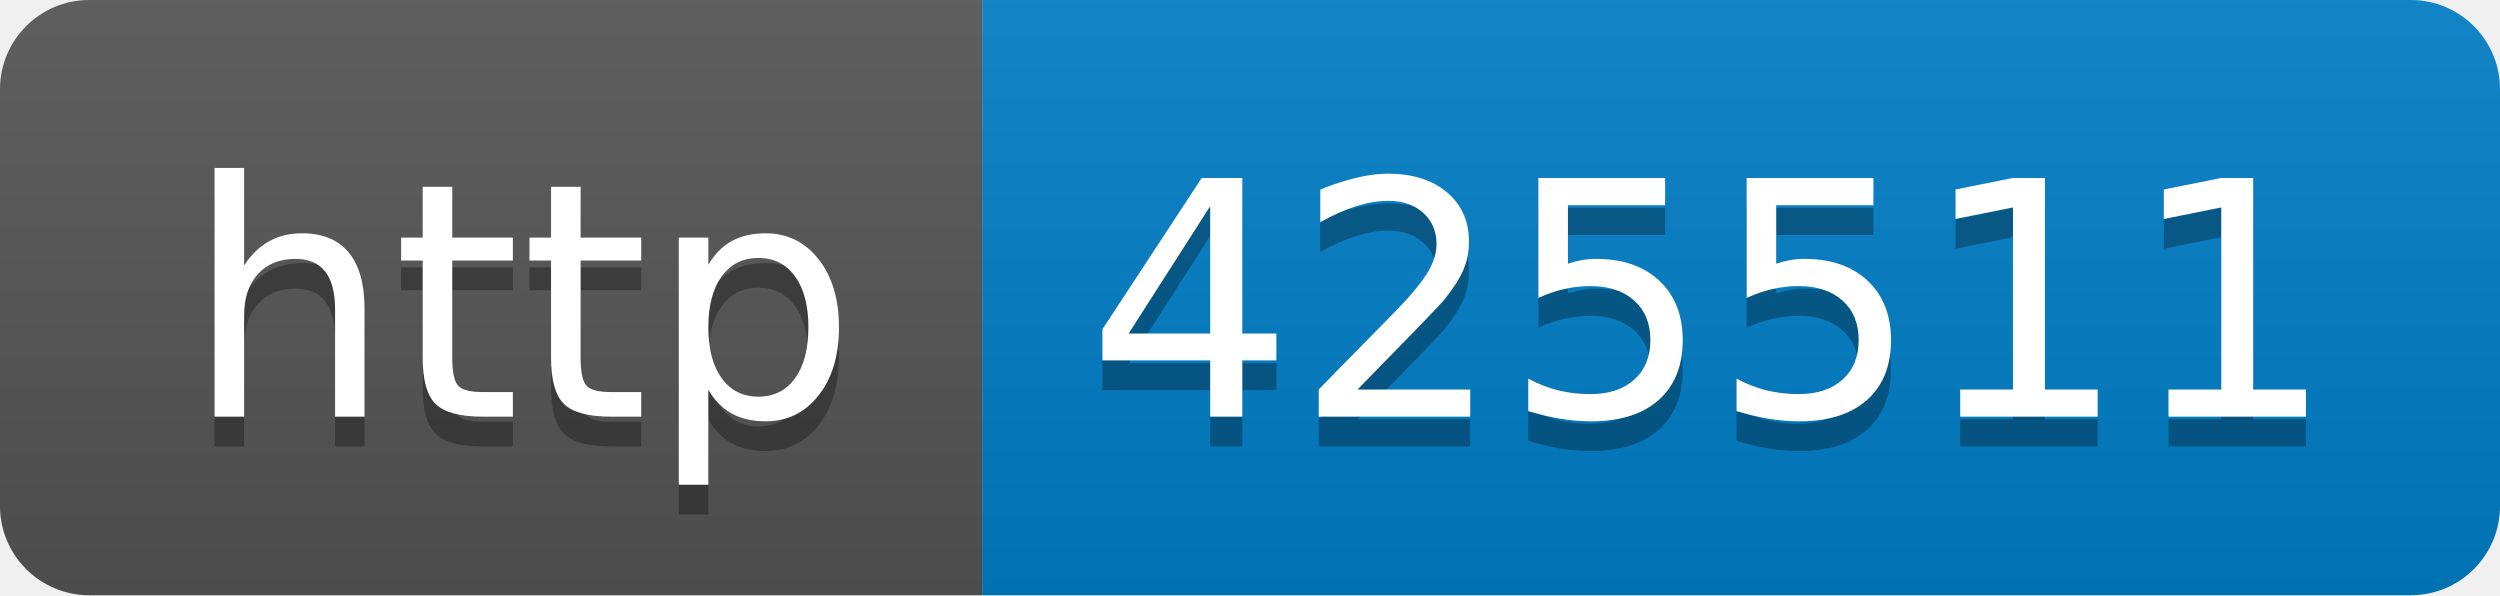
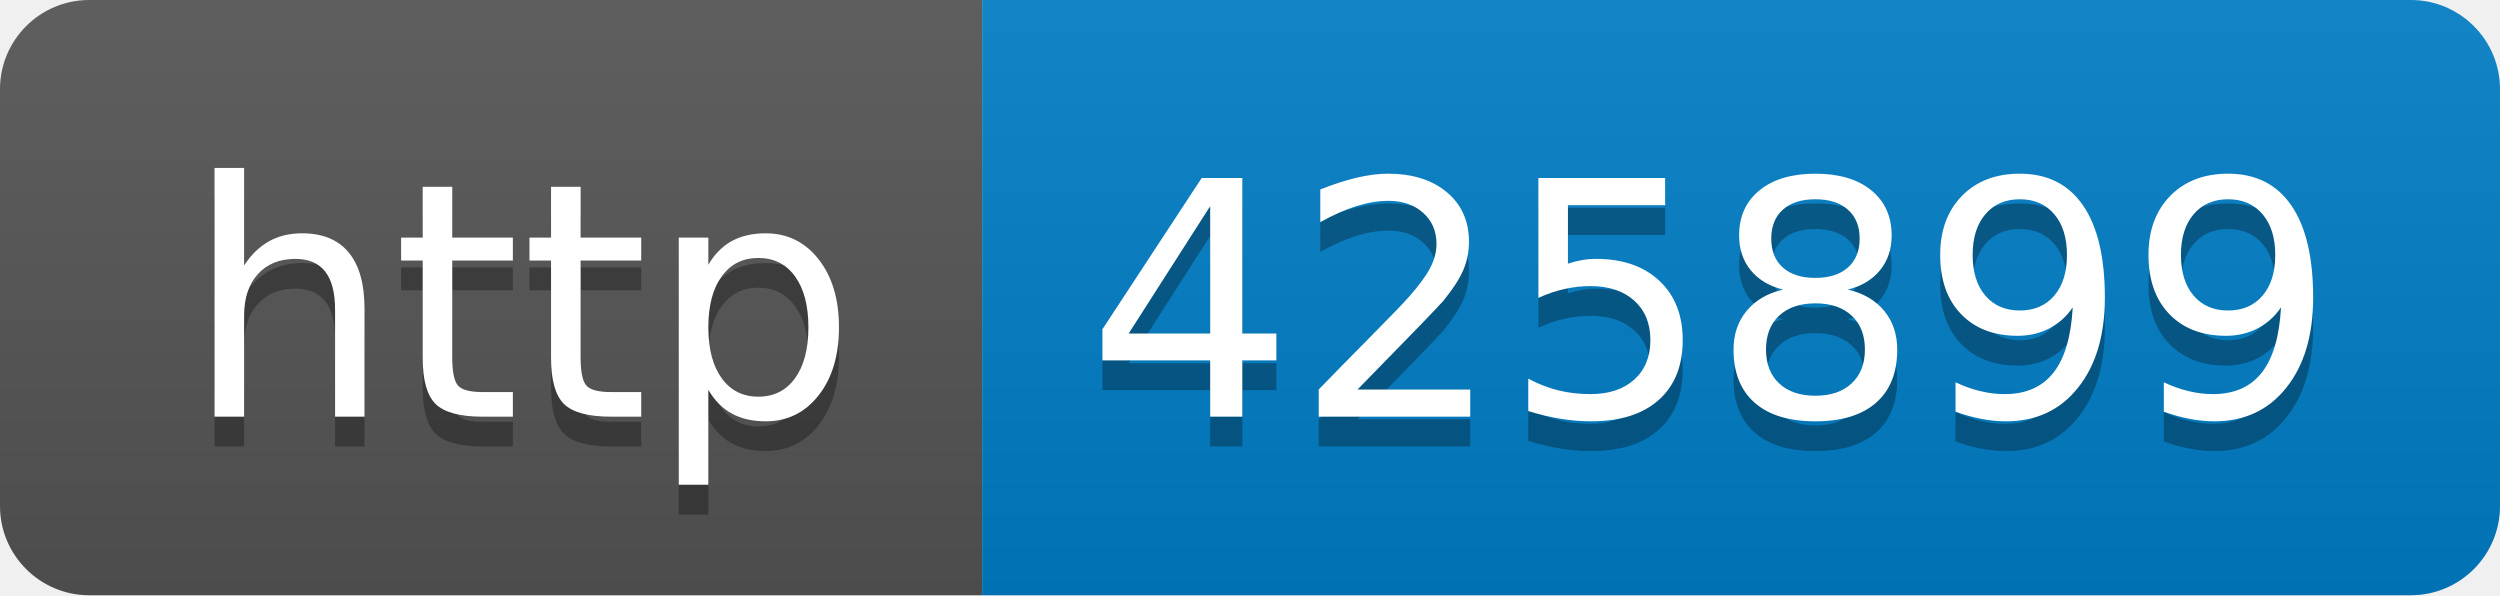
- <svg xmlns="http://www.w3.org/2000/svg" width="84" height="20" role="img" aria-label="http: 425511">
+ <svg xmlns="http://www.w3.org/2000/svg" width="84" height="20" role="img" aria-label="http: 425899">
  <linearGradient id="s" x2="0" y2="100%">
    <stop offset="0" stop-color="#bbb" stop-opacity=".1" />
    <stop offset="1" stop-opacity=".1" />
  </linearGradient>
  <clipPath id="r">
    <rect width="84" height="20" rx="3" fill="#fff" />
  </clipPath>
  <g clip-path="url(#r)">
    <rect width="33" height="20" fill="#555" />
    <rect x="33" width="51" height="20" fill="#007ec6" />
    <rect width="84" height="20" fill="url(#s)" />
  </g>
  <g fill="#fff" text-anchor="middle" font-family="Verdana,Geneva,DejaVu Sans,sans-serif" text-rendering="geometricPrecision" font-size="110">
    <text aria-hidden="true" x="175" y="150" fill="#010101" fill-opacity=".3" transform="scale(.1)" textLength="230">http</text>
    <text x="175" y="140" transform="scale(.1)" fill="#fff" textLength="230">http</text>
-     <text aria-hidden="true" x="575" y="150" fill="#010101" fill-opacity=".3" transform="scale(.1)" textLength="410">425511</text>
-     <text x="575" y="140" transform="scale(.1)" fill="#fff" textLength="410">425511</text>
+     <text aria-hidden="true" x="575" y="150" fill="#010101" fill-opacity=".3" transform="scale(.1)" textLength="410">425899</text>
+     <text x="575" y="140" transform="scale(.1)" fill="#fff" textLength="410">425899</text>
  </g>
</svg>
